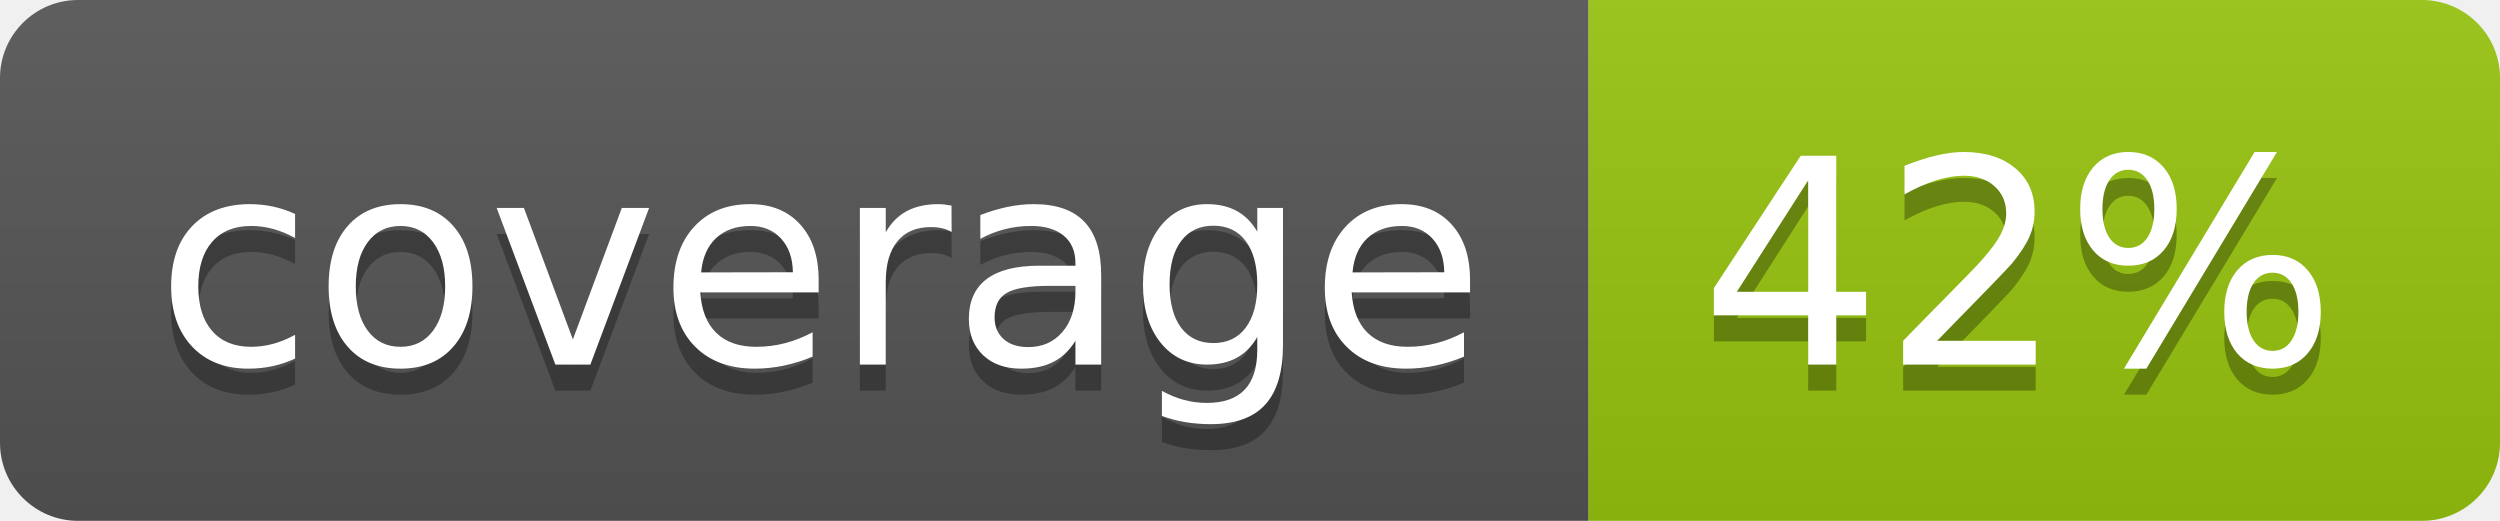
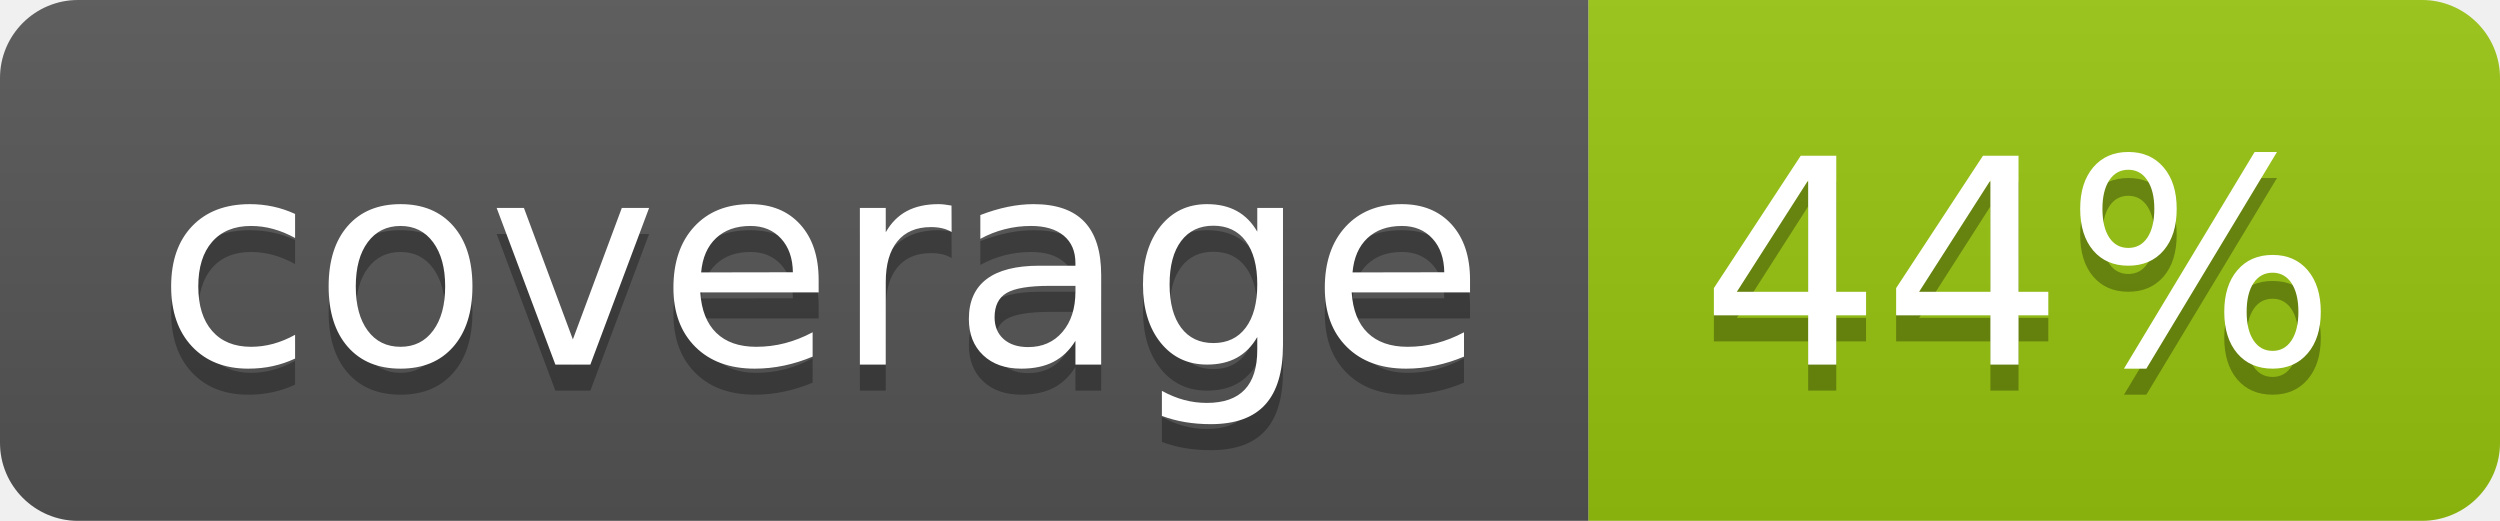
<svg xmlns="http://www.w3.org/2000/svg" width="96" height="20">
  <linearGradient id="b" x2="0" y2="100%">
    <stop offset="0" stop-color="#bbb" stop-opacity=".1" />
    <stop offset="1" stop-opacity=".1" />
  </linearGradient>
  <clipPath id="a">
    <rect width="96" height="20" rx="3" fill="#fff" />
  </clipPath>
  <g clip-path="url(#a)">
    <path fill="#555" d="M0 0h61v20H0z" />
    <path fill="#97C50F" d="M61 0h35v20H61z" />
    <path fill="url(#b)" d="M0 0h96v20H0z" />
  </g>
  <g fill="#fff" text-anchor="middle" font-family="DejaVu Sans,Verdana,Geneva,sans-serif" font-size="110">
    <text x="315" y="150" fill="#010101" fill-opacity=".3" transform="scale(.1)" textLength="510">coverage</text>
    <text x="315" y="140" transform="scale(.1)" textLength="510">coverage</text>
-     <text x="775" y="150" fill="#010101" fill-opacity=".3" transform="scale(.1)" textLength="250">42%</text>
-     <text x="775" y="140" transform="scale(.1)" textLength="250">42%</text>
+     <text x="775" y="150" fill="#010101" fill-opacity=".3" transform="scale(.1)" textLength="250">44%</text>
+     <text x="775" y="140" transform="scale(.1)" textLength="250">44%</text>
  </g>
</svg>
